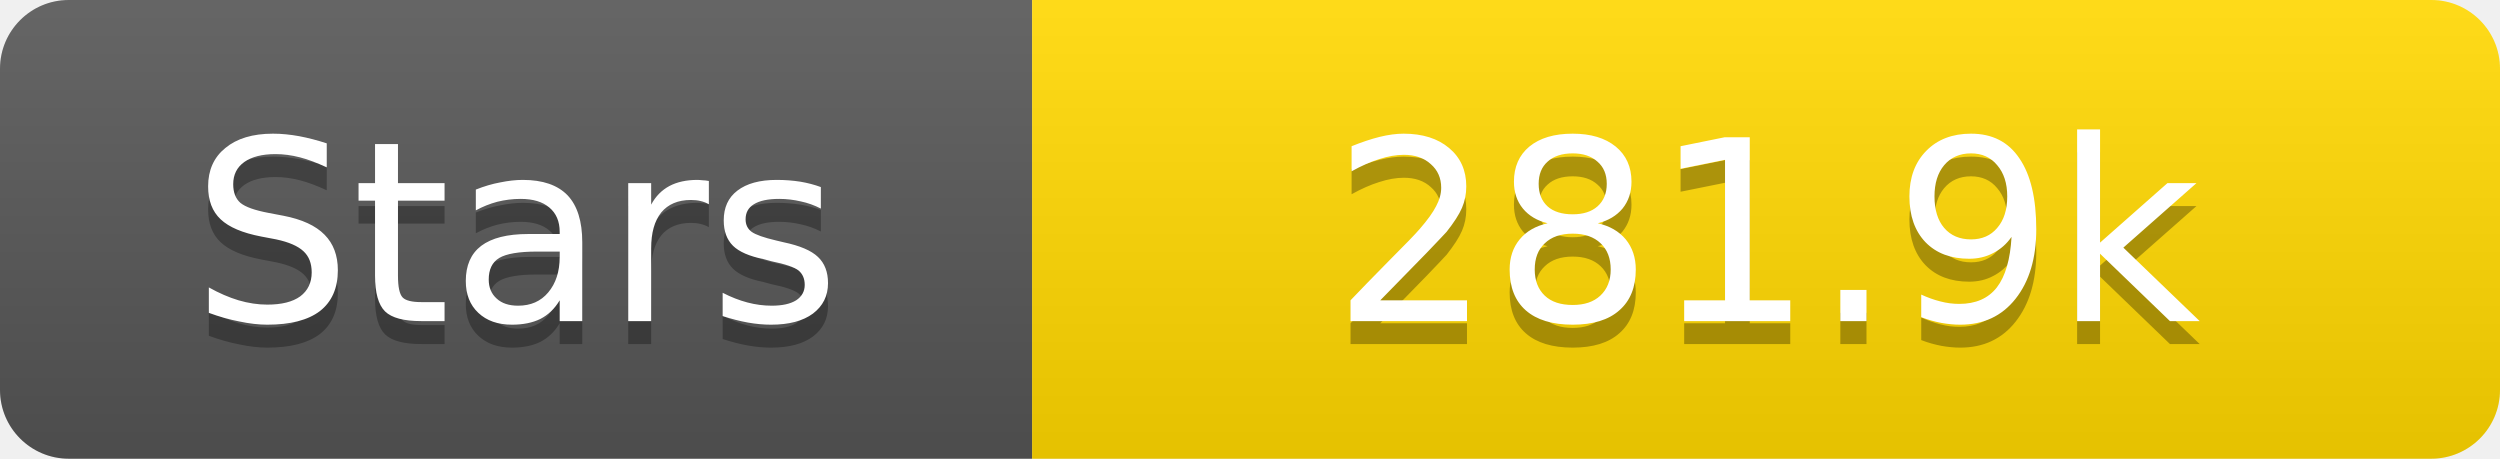
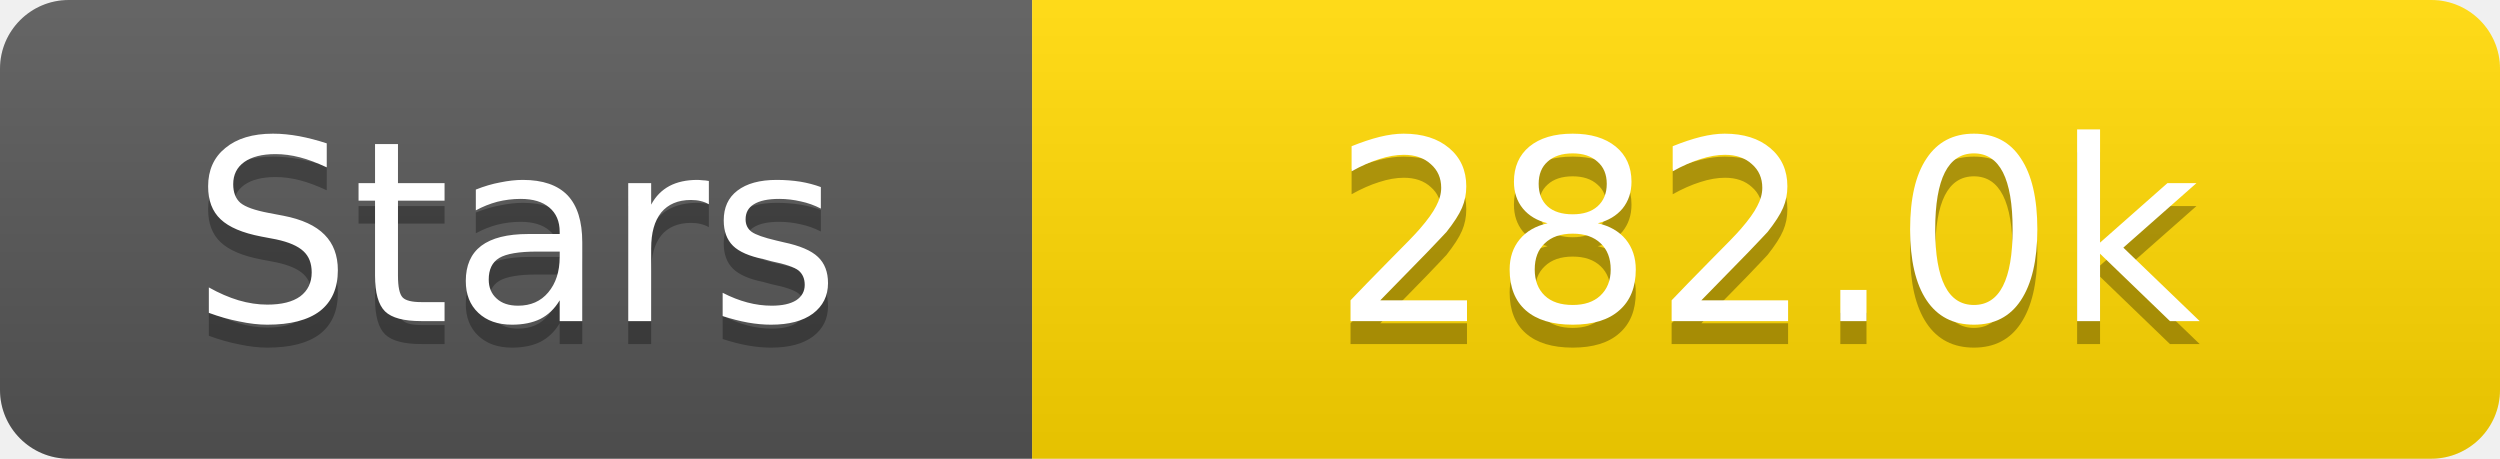
<svg xmlns="http://www.w3.org/2000/svg" width="109" height="20">
  <linearGradient id="s" x2="0" y2="100%">
    <stop offset="0" stop-color="#fff" stop-opacity=".1" />
    <stop offset="1" stop-opacity=".1" />
  </linearGradient>
  <clipPath id="r">
    <rect width="109" height="20" rx="3" fill="#fff" />
  </clipPath>
  <g clip-path="url(#r)">
    <rect width="45" height="20" fill="#555" />
    <rect x="45" width="64" height="20" fill="#ffd700" />
    <rect width="109" height="20" fill="url(#s)" />
  </g>
  <g fill="#fff" text-anchor="middle" font-family="Verdana,Geneva,DejaVu Sans,sans-serif" text-rendering="geometricPrecision" font-size="11">
    <text x="22.5" y="15" fill="#010101" fill-opacity=".3">Stars</text>
    <text x="22.5" y="14">Stars</text>
-     <text x="77.0" y="15" fill="#010101" fill-opacity=".3">281.9k</text>
-     <text x="77.0" y="14">281.9k</text>
+     <text x="77.0" y="15" fill="#010101" fill-opacity=".3">282.0k</text>
+     <text x="77.0" y="14">282.0k</text>
  </g>
</svg>
